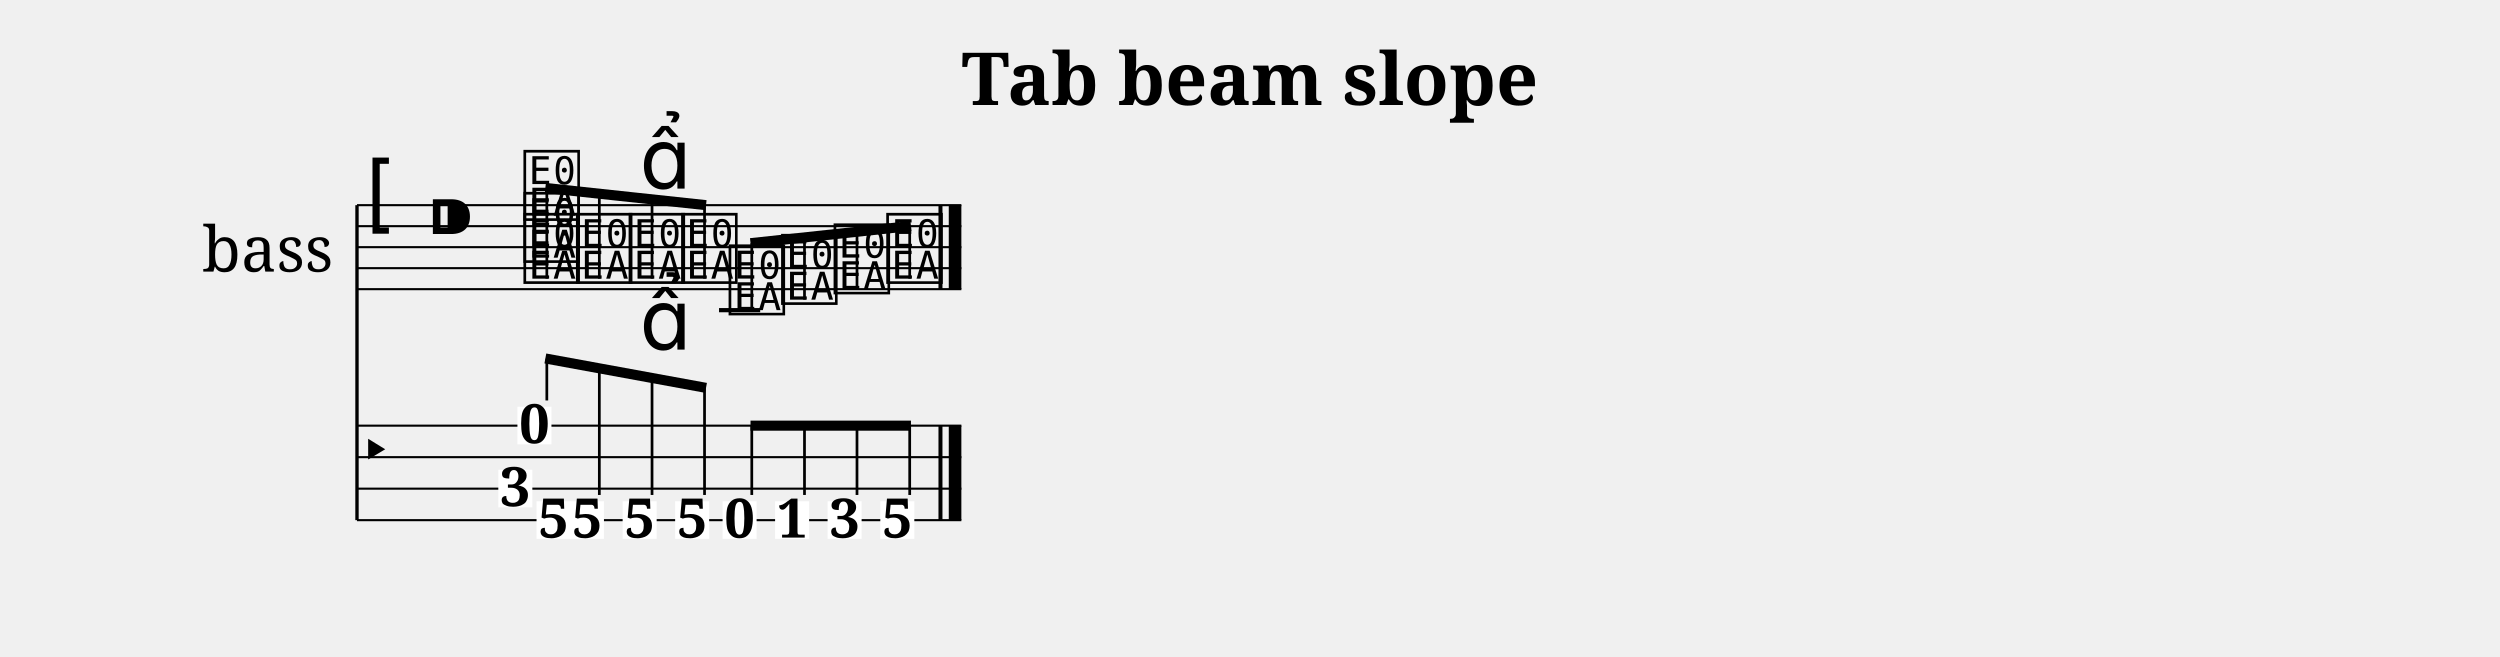
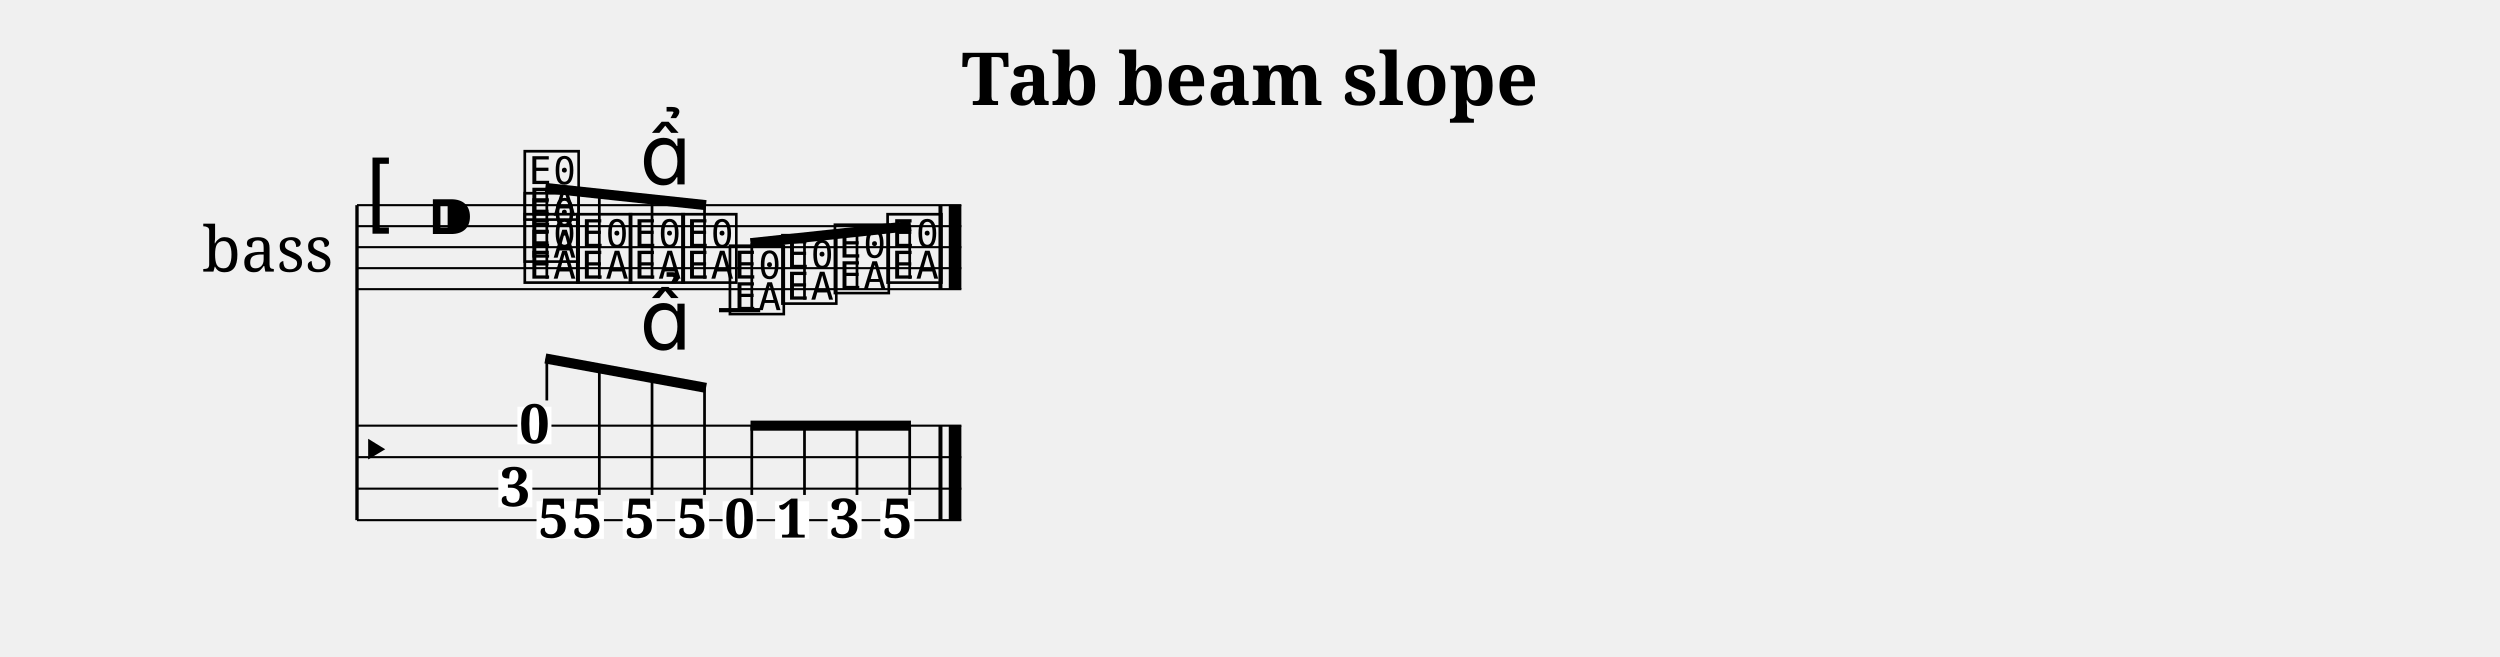
<svg xmlns="http://www.w3.org/2000/svg" width="1190.5" height="312.7" viewBox="0 0 119.05 31.27">
  <style>
  @font-face { font-family: 'Emmentaler'; src: local('Emmentaler'); }
  .music { font-family: 'Emmentaler', serif; }
</style>
  <text x="59.52" y="5.00" font-size="3.49" font-family="serif" font-weight="bold" text-anchor="middle" data-pos="419">Tab beam slope</text>
  <g transform="translate(8.50,0.00) scale(1,1)">
    <text x="4.25" y="11.77" font-size="3.00" font-family="serif" text-anchor="middle" dominant-baseline="central">bass</text>
    <line x1="8.50" y1="9.77" x2="8.50" y2="24.77" stroke="#000000" stroke-width="0.160" />
    <line x1="8.50" y1="9.77" x2="37.28" y2="9.77" stroke="#000000" stroke-width="0.100" />
    <line x1="8.50" y1="10.77" x2="37.28" y2="10.77" stroke="#000000" stroke-width="0.100" />
    <line x1="8.50" y1="11.77" x2="37.28" y2="11.77" stroke="#000000" stroke-width="0.100" />
    <line x1="8.50" y1="12.77" x2="37.28" y2="12.77" stroke="#000000" stroke-width="0.100" />
    <line x1="8.50" y1="13.77" x2="37.28" y2="13.77" stroke="#000000" stroke-width="0.100" />
    <text class="music" x="8.80" y="10.77" font-size="4.00"></text>
    <text class="music" x="11.80" y="11.77" font-size="4.00" data-pos="436"></text>
    <line x1="25.74" y1="14.77" x2="27.70" y2="14.77" stroke="#000000" stroke-width="0.200" />
    <text class="music" x="16.30" y="13.27" font-size="4.00" data-pos="499"></text>
    <text class="music" x="16.30" y="12.27" font-size="4.00" data-pos="499"></text>
    <text class="music" x="16.30" y="10.27" font-size="4.00" data-pos="499"></text>
    <text class="music" x="18.80" y="13.27" font-size="4.00" data-pos="509"></text>
    <text class="music" x="21.31" y="13.27" font-size="4.00" data-pos="511"></text>
    <text class="music" x="23.81" y="13.27" font-size="4.00" data-pos="521"></text>
    <text class="music" x="26.07" y="14.77" font-size="4.00" data-pos="523"></text>
    <text class="music" x="28.57" y="14.27" font-size="4.00" data-pos="525"></text>
    <text class="music" x="31.07" y="13.77" font-size="4.00" data-pos="527"></text>
    <text class="music" x="33.58" y="13.27" font-size="4.00" data-pos="529"></text>
    <rect x="36.19" y="9.77" width="0.19" height="4.00" fill="#000000" />
    <rect x="36.68" y="9.77" width="0.60" height="4.00" fill="#000000" />
    <line x1="8.50" y1="20.27" x2="37.28" y2="20.27" stroke="#000000" stroke-width="0.100" />
    <line x1="8.50" y1="21.77" x2="37.28" y2="21.77" stroke="#000000" stroke-width="0.100" />
    <line x1="8.50" y1="23.27" x2="37.28" y2="23.27" stroke="#000000" stroke-width="0.100" />
    <line x1="8.50" y1="24.77" x2="37.28" y2="24.77" stroke="#000000" stroke-width="0.100" />
    <text class="music" x="8.50" y="22.52" font-size="3.11"></text>
    <rect x="36.19" y="20.27" width="0.19" height="4.50" fill="#000000" />
    <rect x="36.68" y="20.27" width="0.60" height="4.50" fill="#000000" />
    <rect x="16.14" y="19.37" width="1.62" height="1.79" fill="#FFFFFF" data-pos="499" />
    <text x="16.95" y="21.10" font-size="2.60" font-family="serif" font-weight="bold" text-anchor="middle" fill="#000000" data-pos="499">0</text>
    <rect x="15.23" y="22.37" width="1.62" height="1.79" fill="#FFFFFF" data-pos="499" />
    <text x="16.04" y="24.10" font-size="2.60" font-family="serif" font-weight="bold" text-anchor="middle" fill="#000000" data-pos="499">3</text>
    <rect x="17.05" y="23.87" width="1.62" height="1.79" fill="#FFFFFF" data-pos="499" />
    <text x="17.86" y="25.60" font-size="2.60" font-family="serif" font-weight="bold" text-anchor="middle" fill="#000000" data-pos="499">5</text>
    <rect x="18.64" y="23.87" width="1.62" height="1.79" fill="#FFFFFF" data-pos="509" />
    <text x="19.46" y="25.60" font-size="2.60" font-family="serif" font-weight="bold" text-anchor="middle" fill="#000000" data-pos="509">5</text>
    <rect x="21.15" y="23.87" width="1.62" height="1.79" fill="#FFFFFF" data-pos="511" />
    <text x="21.96" y="25.60" font-size="2.60" font-family="serif" font-weight="bold" text-anchor="middle" fill="#000000" data-pos="511">5</text>
    <rect x="23.65" y="23.87" width="1.62" height="1.79" fill="#FFFFFF" data-pos="521" />
    <text x="24.46" y="25.60" font-size="2.60" font-family="serif" font-weight="bold" text-anchor="middle" fill="#000000" data-pos="521">5</text>
    <rect x="25.91" y="23.87" width="1.62" height="1.79" fill="#FFFFFF" data-pos="523" />
    <text x="26.72" y="25.60" font-size="2.60" font-family="serif" font-weight="bold" text-anchor="middle" fill="#000000" data-pos="523">0</text>
    <rect x="28.41" y="23.87" width="1.62" height="1.79" fill="#FFFFFF" data-pos="525" />
    <text x="29.22" y="25.60" font-size="2.60" font-family="serif" font-weight="bold" text-anchor="middle" fill="#000000" data-pos="525">1</text>
    <rect x="30.91" y="23.87" width="1.62" height="1.79" fill="#FFFFFF" data-pos="527" />
    <text x="31.73" y="25.60" font-size="2.60" font-family="serif" font-weight="bold" text-anchor="middle" fill="#000000" data-pos="527">3</text>
    <rect x="33.42" y="23.87" width="1.62" height="1.79" fill="#FFFFFF" data-pos="529" />
    <text x="34.23" y="25.60" font-size="2.60" font-family="serif" font-weight="bold" text-anchor="middle" fill="#000000" data-pos="529">5</text>
    <line x1="17.47" y1="8.95" x2="25.12" y2="9.77" stroke="#000000" stroke-width="0.480" />
    <line x1="17.54" y1="13.27" x2="17.54" y2="8.96" stroke="#000000" stroke-width="0.130" />
    <line x1="20.04" y1="13.27" x2="20.04" y2="9.23" stroke="#000000" stroke-width="0.130" />
    <line x1="22.55" y1="13.27" x2="22.55" y2="9.50" stroke="#000000" stroke-width="0.130" />
    <line x1="25.05" y1="13.27" x2="25.05" y2="9.77" stroke="#000000" stroke-width="0.130" />
    <line x1="27.24" y1="11.58" x2="34.88" y2="10.76" stroke="#000000" stroke-width="0.480" />
    <line x1="27.30" y1="14.77" x2="27.30" y2="11.58" stroke="#000000" stroke-width="0.130" />
    <line x1="29.81" y1="14.27" x2="29.81" y2="11.31" stroke="#000000" stroke-width="0.130" />
    <line x1="32.31" y1="13.77" x2="32.31" y2="11.04" stroke="#000000" stroke-width="0.130" />
    <line x1="34.82" y1="13.27" x2="34.82" y2="10.77" stroke="#000000" stroke-width="0.130" />
    <line x1="17.47" y1="17.07" x2="25.12" y2="18.47" stroke="#000000" stroke-width="0.480" />
    <line x1="17.54" y1="19.07" x2="17.54" y2="17.08" stroke="#000000" stroke-width="0.130" />
    <line x1="20.04" y1="23.57" x2="20.04" y2="17.54" stroke="#000000" stroke-width="0.130" />
    <line x1="22.55" y1="23.57" x2="22.55" y2="18.00" stroke="#000000" stroke-width="0.130" />
    <line x1="25.05" y1="23.57" x2="25.05" y2="18.46" stroke="#000000" stroke-width="0.130" />
    <line x1="27.24" y1="20.27" x2="34.88" y2="20.27" stroke="#000000" stroke-width="0.480" />
    <line x1="27.30" y1="23.57" x2="27.30" y2="20.27" stroke="#000000" stroke-width="0.130" />
    <line x1="29.81" y1="23.57" x2="29.81" y2="20.27" stroke="#000000" stroke-width="0.130" />
    <line x1="32.31" y1="23.57" x2="32.31" y2="20.27" stroke="#000000" stroke-width="0.130" />
    <line x1="34.82" y1="23.57" x2="34.82" y2="20.27" stroke="#000000" stroke-width="0.130" />
-     <text class="music" x="21.96" y="8.98" font-size="4.00" data-pos="512"></text>
+     <text class="music" x="21.96" y="8.78" font-size="4.00" data-pos="512"></text>
    <text class="music" x="21.96" y="16.65" font-size="4.00" data-pos="512"></text>
  </g>
</svg>
